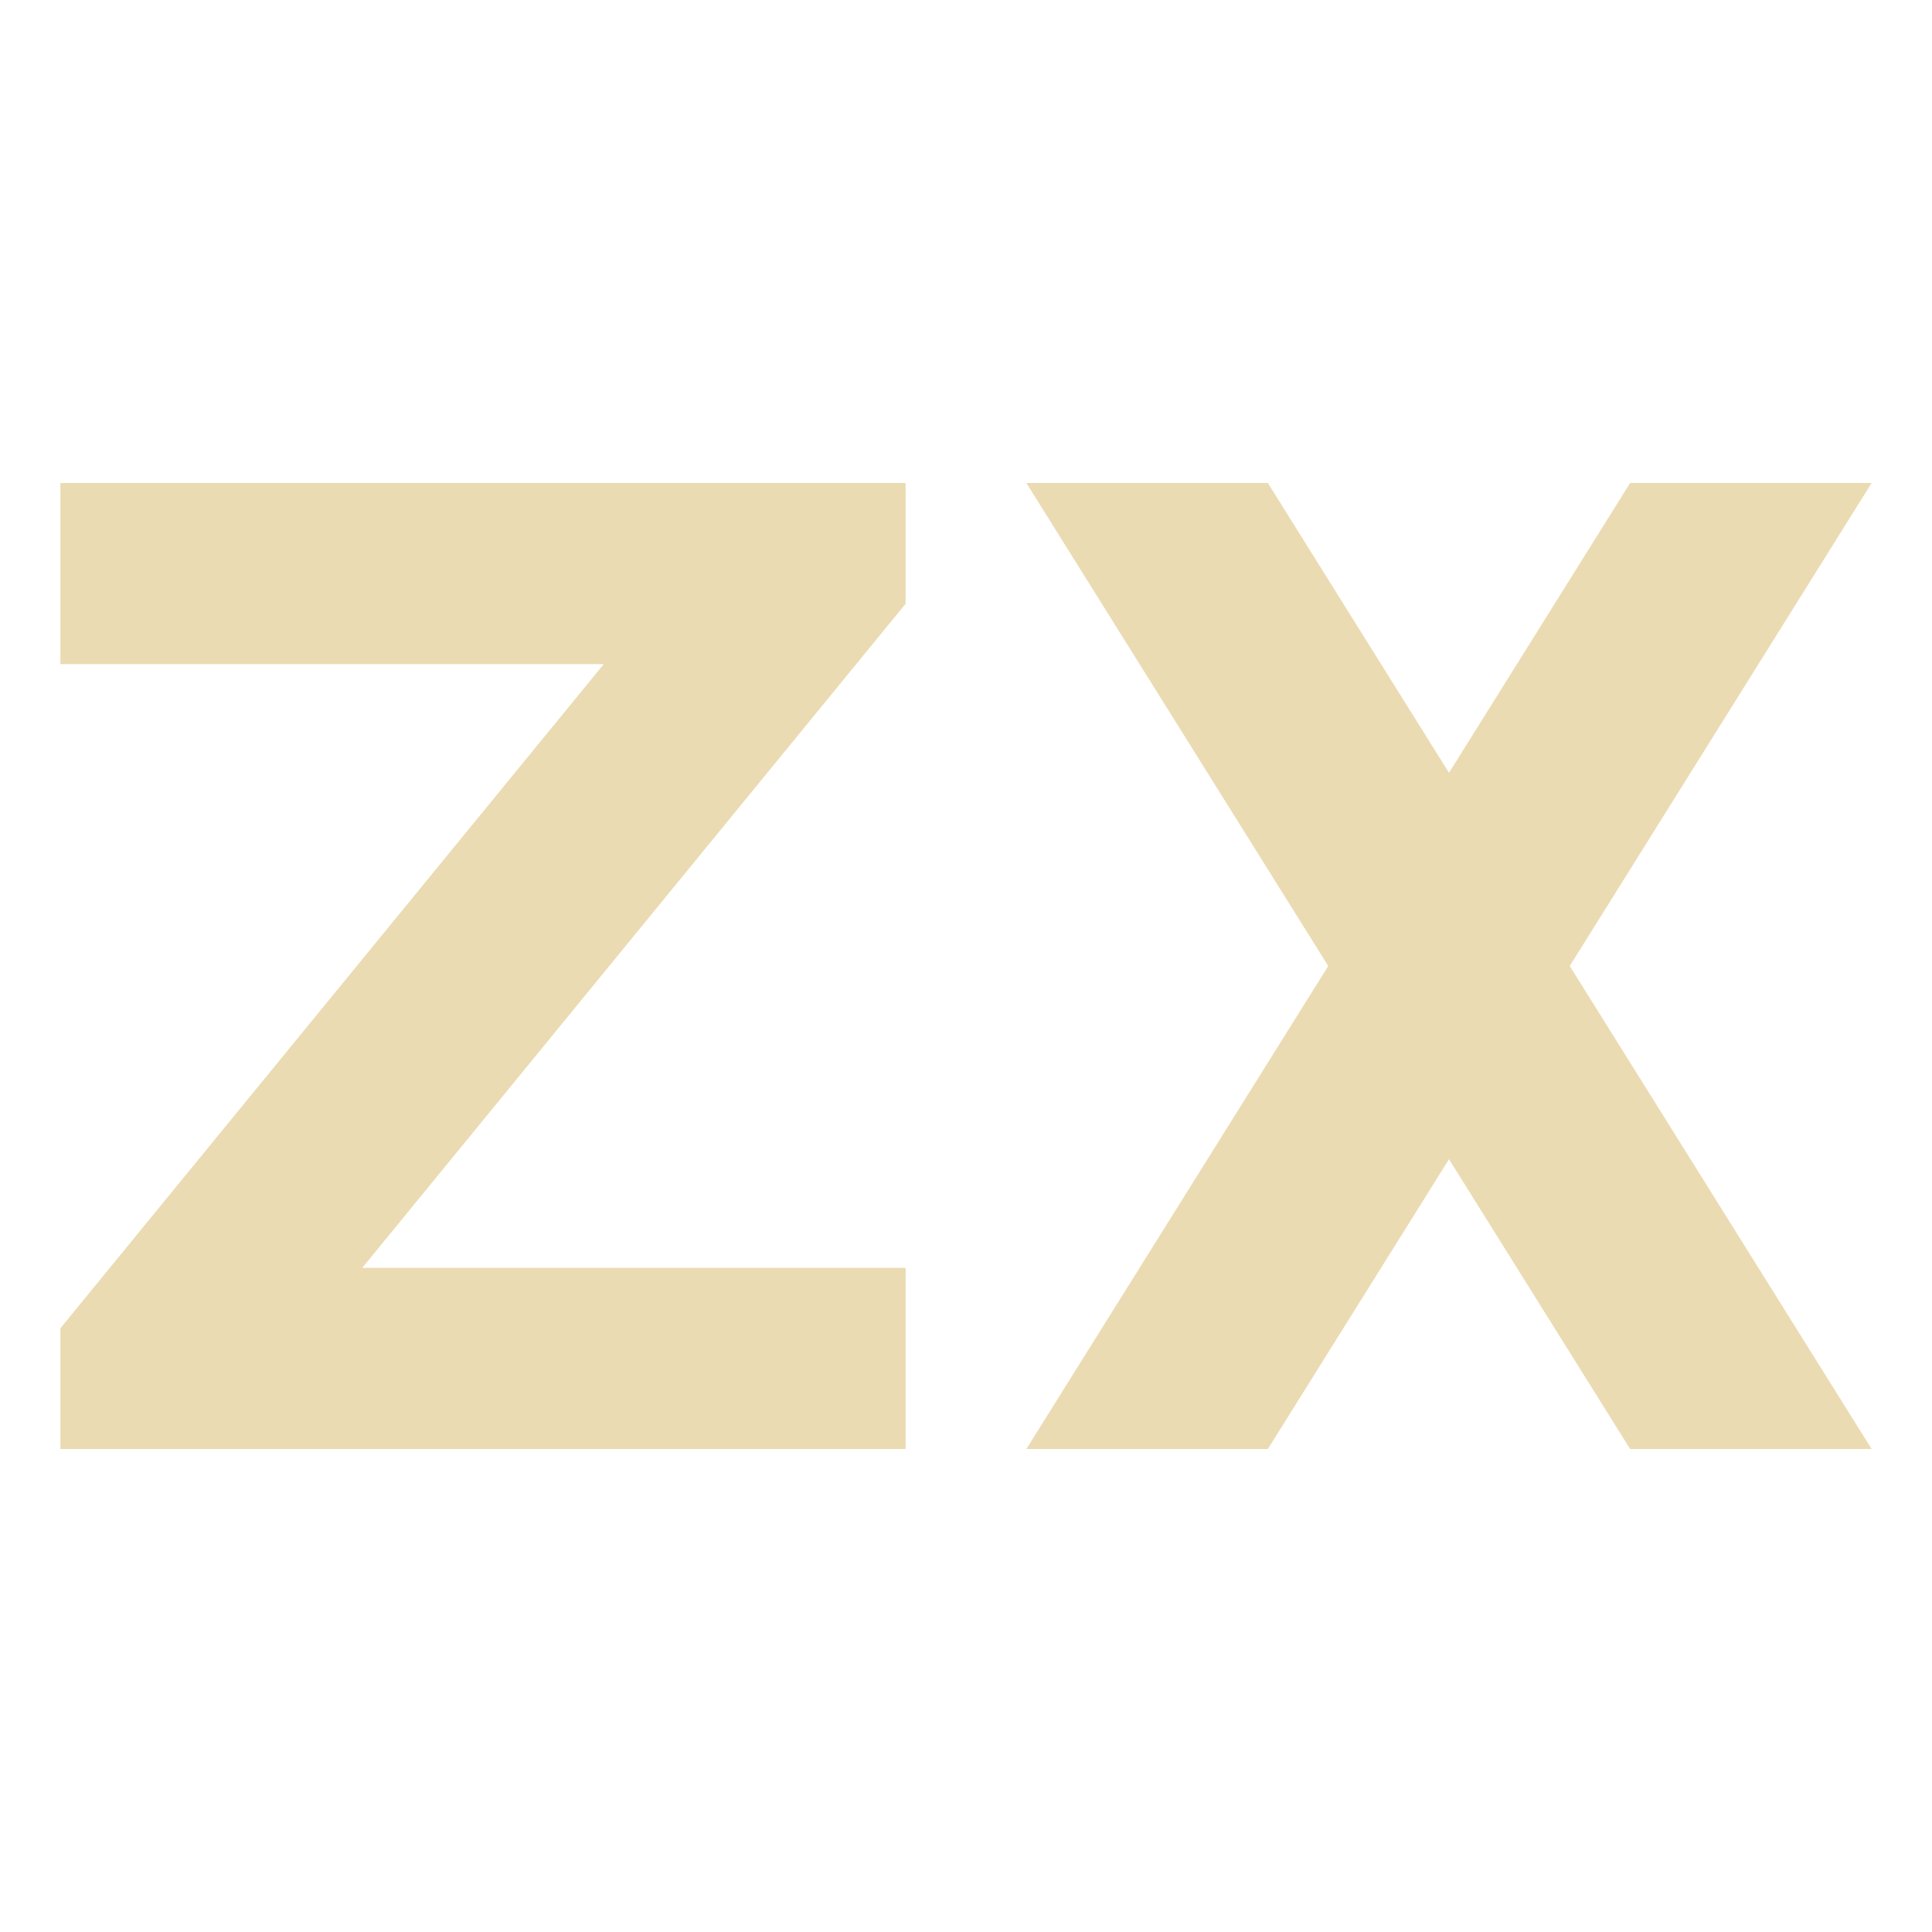
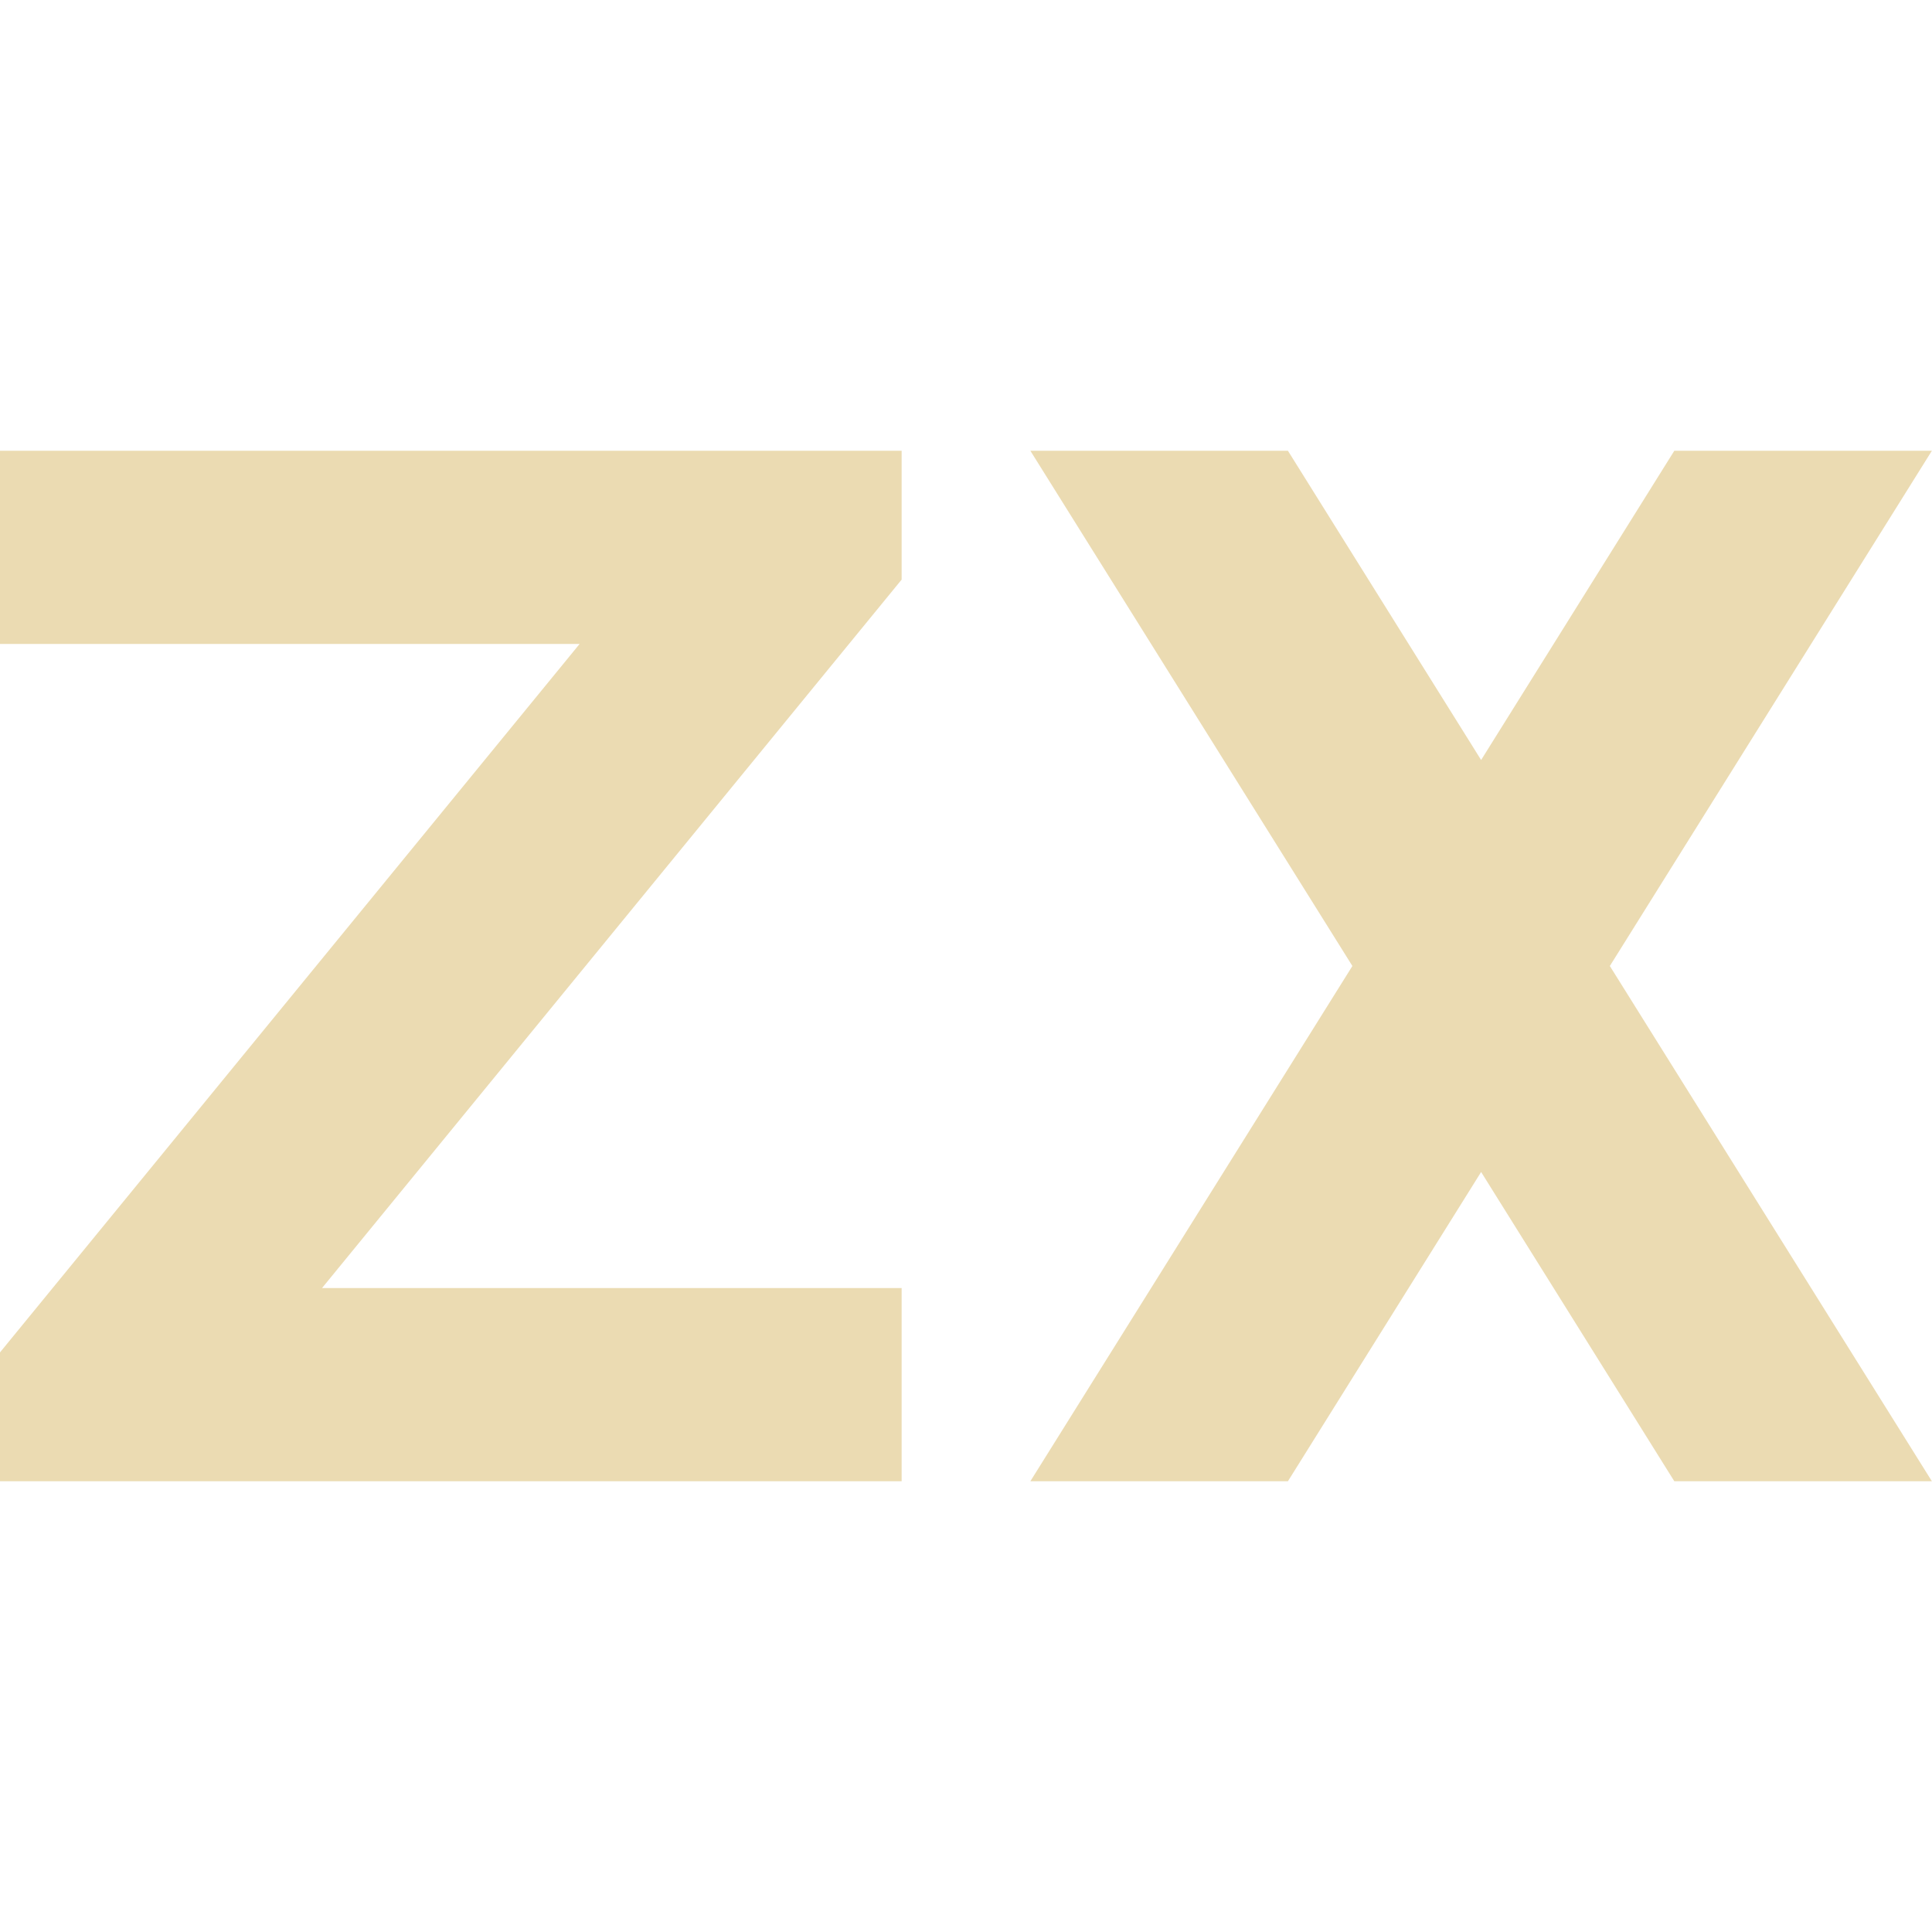
<svg xmlns="http://www.w3.org/2000/svg" width="16" height="16" version="1.1">
  <defs>
-     <style id="current-color-scheme" type="text/css">
-    .ColorScheme-Text { color:#ebdbb2; } .ColorScheme-Highlight { color:#458588; }
-   </style>
-     <linearGradient id="arrongin" x1="0%" x2="0%" y1="0%" y2="100%">
-       <stop offset="0%" style="stop-color:#d79921; stop-opacity:1" />
-       <stop offset="100%" style="stop-color:#b57614; stop-opacity:1" />
-     </linearGradient>
-     <linearGradient id="aurora" x1="0%" x2="0%" y1="0%" y2="100%">
-       <stop offset="0%" style="stop-color:#83a598; stop-opacity:1" />
-       <stop offset="100%" style="stop-color:#b16286; stop-opacity:1" />
-     </linearGradient>
-     <linearGradient id="fitdance" x1="0%" x2="0%" y1="0%" y2="100%">
-       <stop offset="0%" style="stop-color:#8ec07c; stop-opacity:1" />
-       <stop offset="100%" style="stop-color:#458588; stop-opacity:1" />
-     </linearGradient>
-     <linearGradient id="oomox" x1="0%" x2="0%" y1="0%" y2="100%">
-       <stop offset="0%" style="stop-color:#458588; stop-opacity:1" />
-       <stop offset="100%" style="stop-color:#928374; stop-opacity:1" />
-     </linearGradient>
-     <linearGradient id="rainblue" x1="0%" x2="0%" y1="0%" y2="100%">
-       <stop offset="0%" style="stop-color:#b8bb26; stop-opacity:1" />
-       <stop offset="100%" style="stop-color:#076678; stop-opacity:1" />
-     </linearGradient>
-     <linearGradient id="sunrise" x1="0%" x2="0%" y1="0%" y2="100%">
-       <stop offset="0%" style="stop-color: #fe8019; stop-opacity:1" />
-       <stop offset="100%" style="stop-color: #fabd2f; stop-opacity:1" />
-     </linearGradient>
-     <linearGradient id="telinkrin" x1="0%" x2="0%" y1="0%" y2="100%">
-       <stop offset="0%" style="stop-color: #83a598; stop-opacity:1" />
-       <stop offset="100%" style="stop-color: #83a598; stop-opacity:1" />
-     </linearGradient>
-     <linearGradient id="60spsycho" x1="0%" x2="0%" y1="0%" y2="100%">
-       <stop offset="0%" style="stop-color: #fb4934; stop-opacity:1" />
-       <stop offset="25%" style="stop-color: #fabd2f; stop-opacity:1" />
-       <stop offset="50%" style="stop-color: #fe8019; stop-opacity:1" />
-       <stop offset="100%" style="stop-color: #689d6a; stop-opacity:1" />
-     </linearGradient>
-     <linearGradient id="90ssummer" x1="0%" x2="0%" y1="0%" y2="100%">
-       <stop offset="0%" style="stop-color: #b16286; stop-opacity:1" />
-       <stop offset="20%" style="stop-color: #8ec07c; stop-opacity:1" />
-       <stop offset="50%" style="stop-color: #fabd2f; stop-opacity:1" />
-       <stop offset="100%" style="stop-color: #458588; stop-opacity:1" />
-     </linearGradient>
-     <linearGradient id="cyberneon" x1="0%" x2="0%" y1="0%" y2="100%">
-       <stop offset="0" style="stop-color:#83a598; stop-opacity:1" />
-       <stop offset="1" style="stop-color:#b16286; stop-opacity:1" />
-     </linearGradient>
+     <style type="text/css" id="current-color-scheme">.ColorScheme-Text { color:#ebdbb2; } .ColorScheme-Highlight { color:#458588; }</style>
  </defs>
-   <path style="fill:currentColor" class="ColorScheme-Text" d="M 8.5,4 11,8 8.5,12 h 2 l 1.5,-2.4 1.5,2.4 H 15.5 L 13,8 15.5,4 h -2 l -1.5,2.4 -1.5,-2.4 z m -8,0 H 7.5 v 1 l -4.5,5.5 h 4.5 V 12 H 0.5 V 11 L 5,5.5 H 0.5 Z" />
+   <path class="ColorScheme-Text" fill="currentColor" d="m8.533 3.733 2.667 4.267-2.667 4.267h2.133l1.6-2.561 1.6 2.561h2.133l-2.667-4.267 2.667-4.267h-2.133l-1.6 2.561-1.6-2.561zm-8.533 0h7.467v1.067l-4.8 5.867h4.8v1.6h-7.467v-1.067l4.8-5.867h-4.8z" />
</svg>
